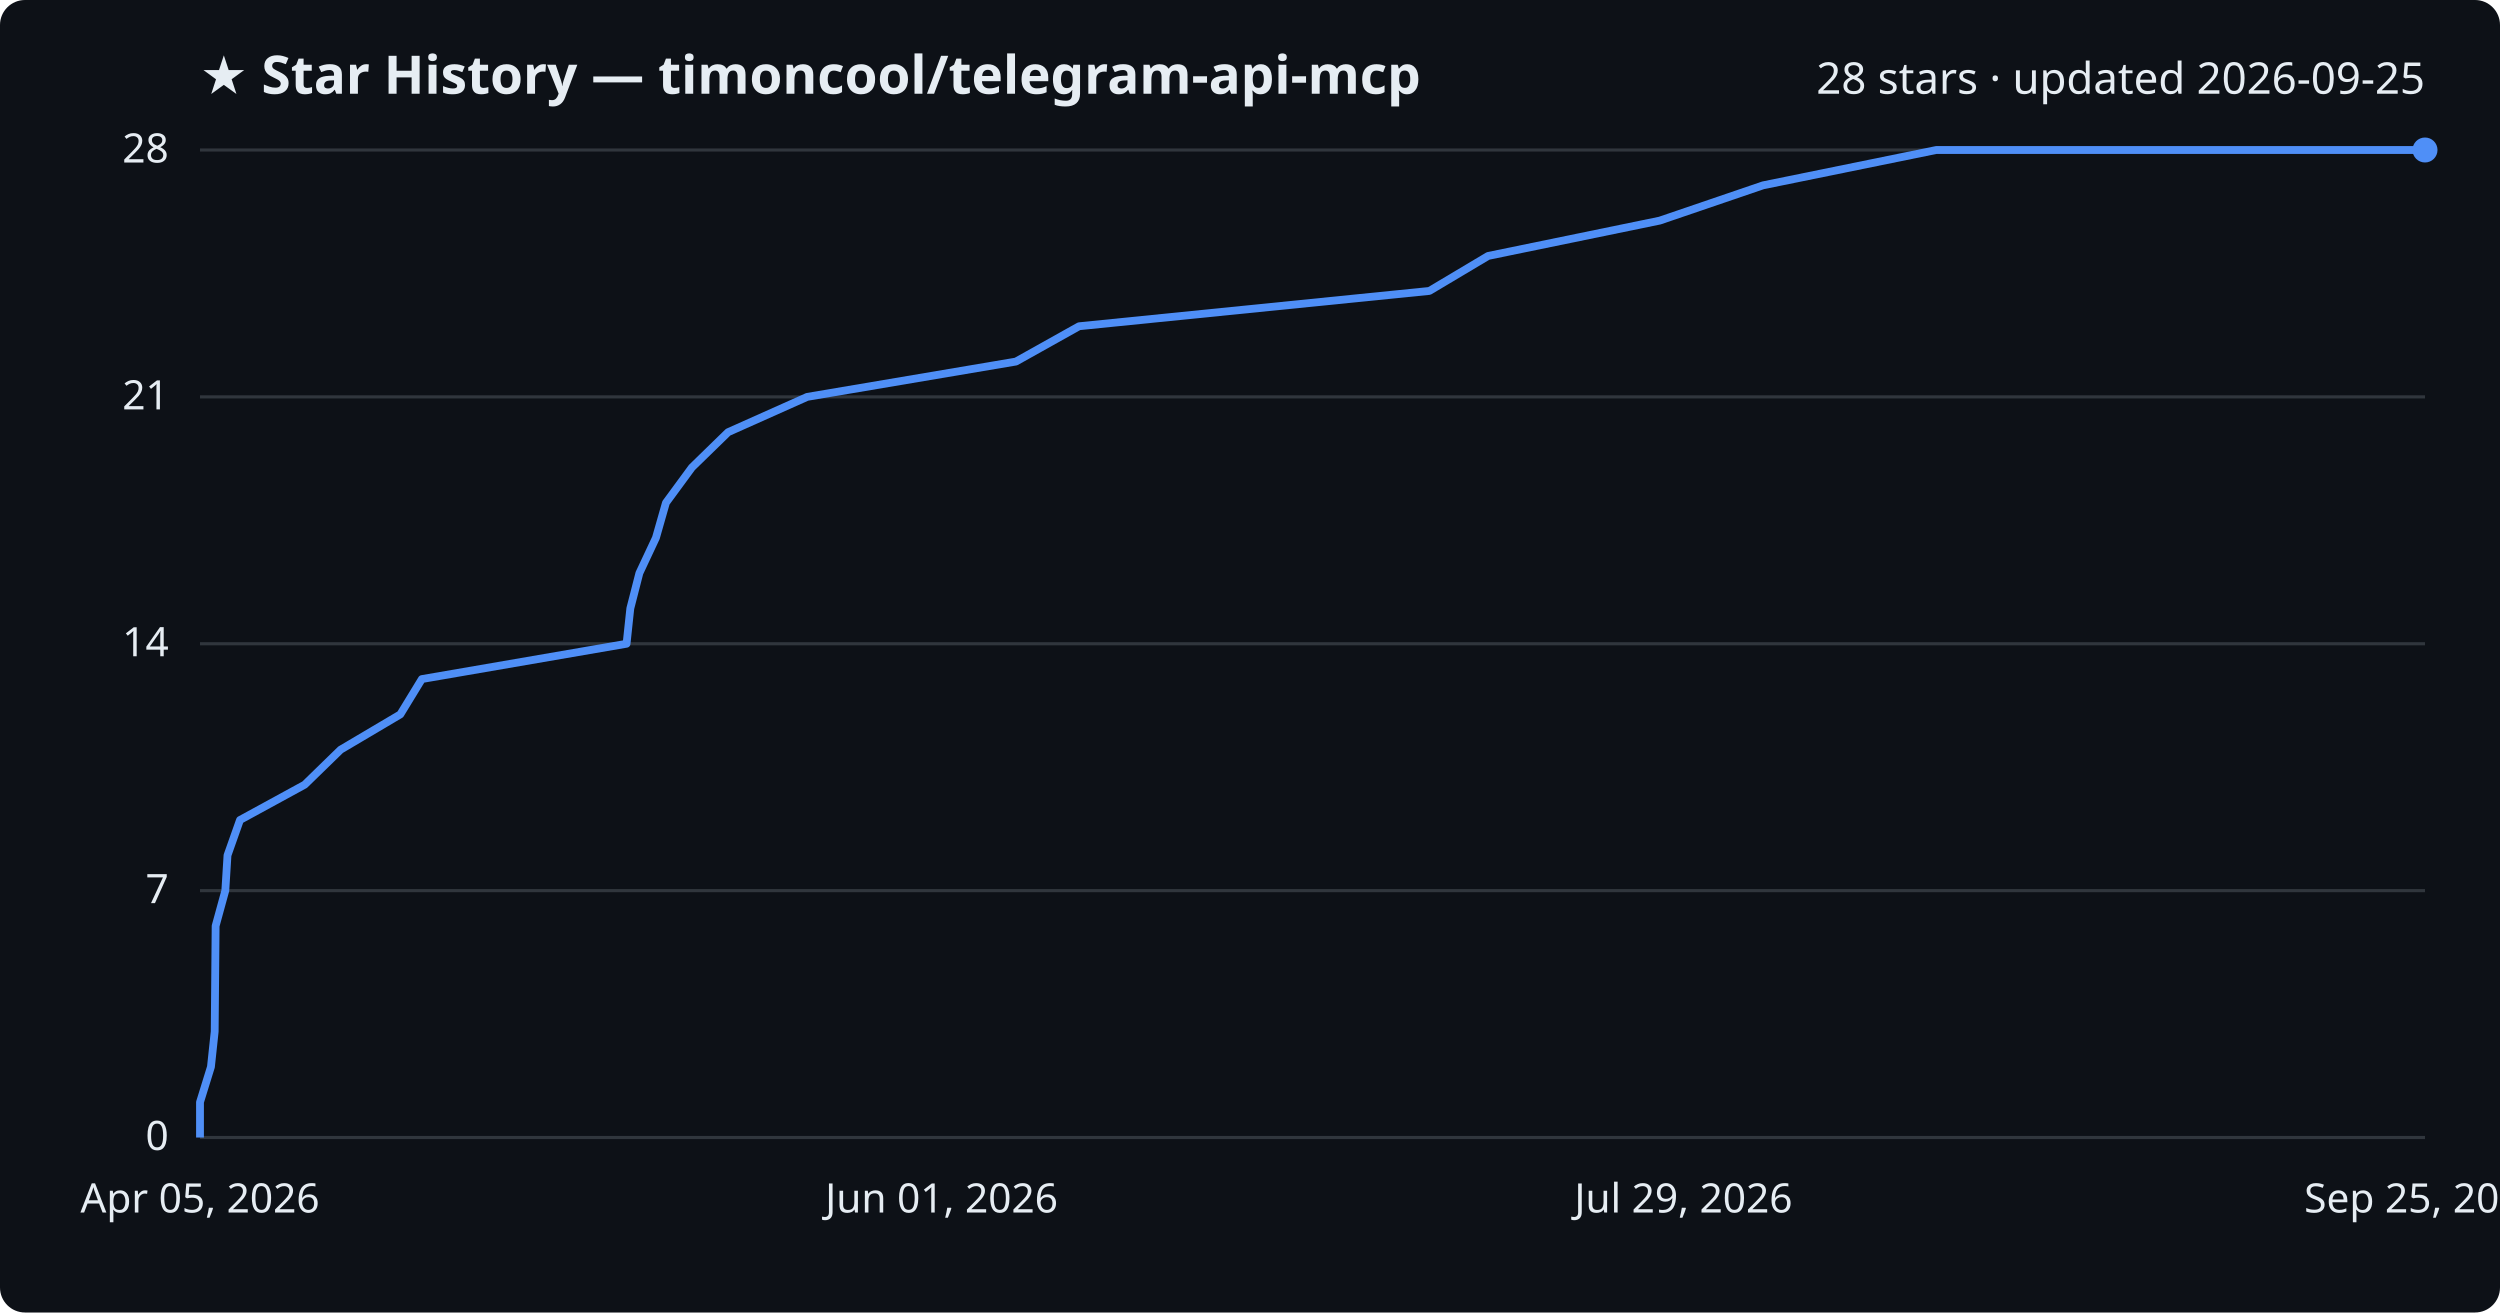
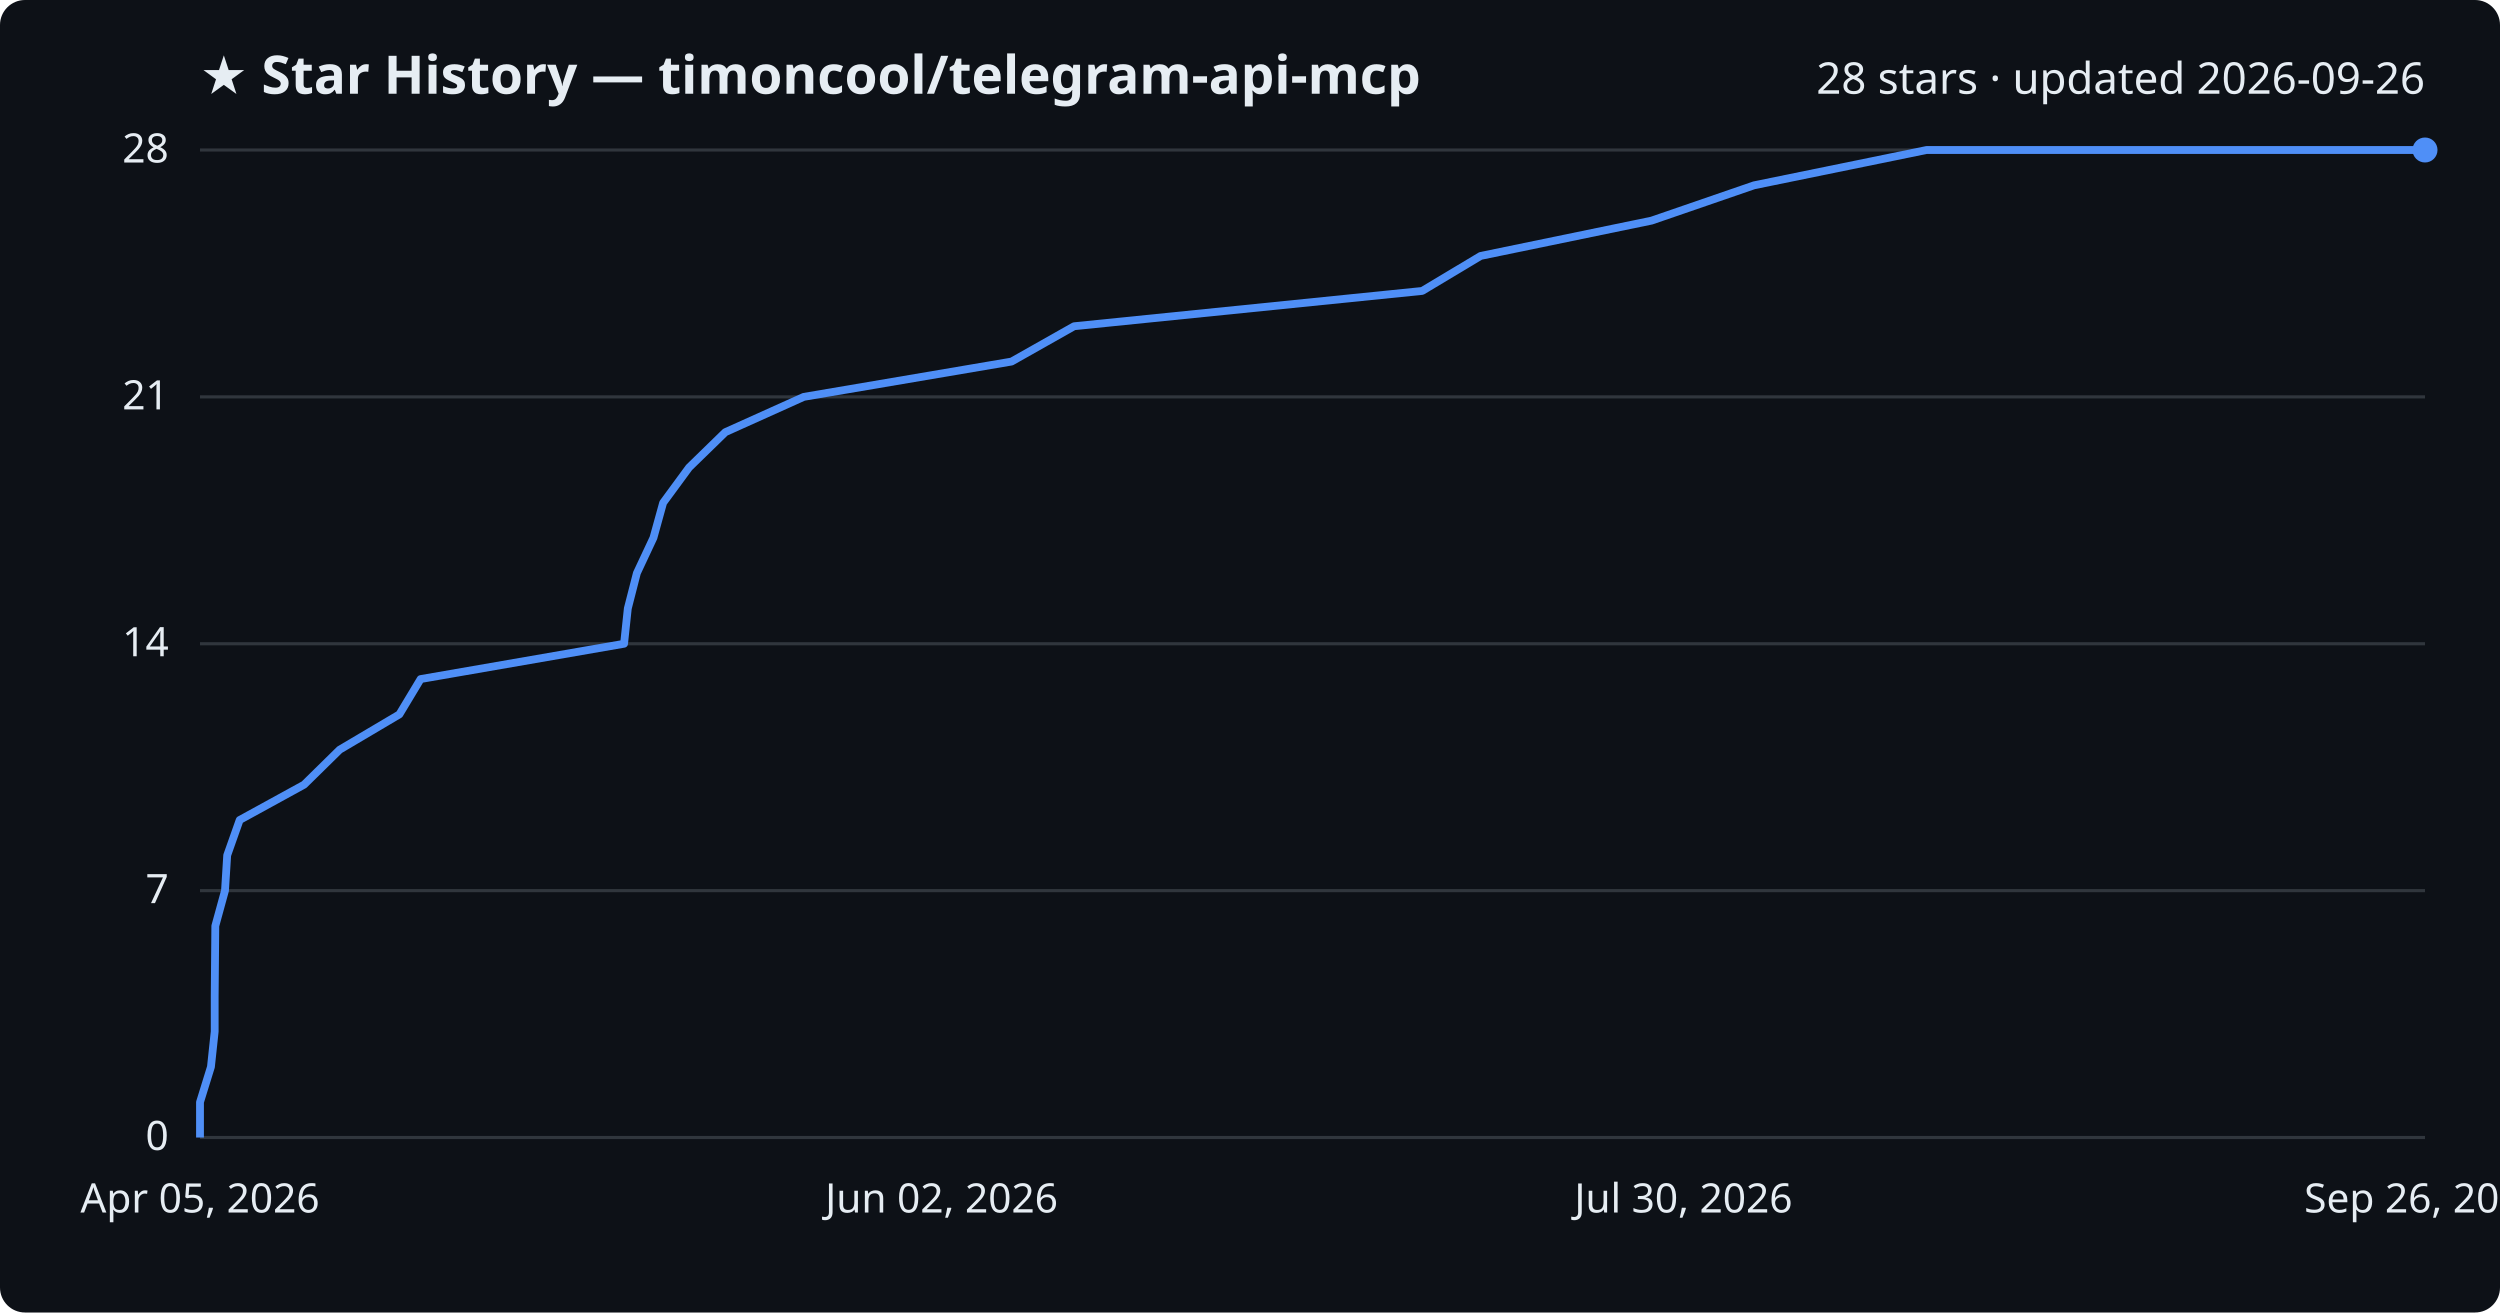
<svg xmlns="http://www.w3.org/2000/svg" viewBox="0 0 800 420" font-family="Segoe UI, sans-serif">
  <rect width="800" height="420" fill="#0d1117" rx="8" />
  <text x="64" y="30" fill="#e6edf3" font-size="17" font-weight="700">★ Star History — timoncool/telegram-api-mcp</text>
-   <text x="776" y="30" fill="#e6edf3" font-size="14" text-anchor="end">28 stars · updated 2026-09-25</text>
+   <text x="776" y="30" fill="#e6edf3" font-size="14" text-anchor="end">28 stars · updated 2026-09-26</text>
  <line x1="64" y1="364.0" x2="776" y2="364.0" stroke="#30363d" stroke-width="1" />
  <text x="54" y="368.0" fill="#e6edf3" font-size="13" text-anchor="end">0</text>
  <line x1="64" y1="285.0" x2="776" y2="285.0" stroke="#30363d" stroke-width="1" />
  <text x="54" y="289.0" fill="#e6edf3" font-size="13" text-anchor="end">7</text>
  <line x1="64" y1="206.0" x2="776" y2="206.0" stroke="#30363d" stroke-width="1" />
  <text x="54" y="210.0" fill="#e6edf3" font-size="13" text-anchor="end">14</text>
  <line x1="64" y1="127.0" x2="776" y2="127.0" stroke="#30363d" stroke-width="1" />
  <text x="54" y="131.0" fill="#e6edf3" font-size="13" text-anchor="end">21</text>
  <line x1="64" y1="48.0" x2="776" y2="48.0" stroke="#30363d" stroke-width="1" />
  <text x="54" y="52.0" fill="#e6edf3" font-size="13" text-anchor="end">28</text>
-   <path d="M64.0,364.0 L64.0,352.7 L67.5,341.4 L68.7,330.1 L68.8,318.9 L68.9,307.6 L69.0,296.3 L72.1,285.0 L72.8,273.7 L76.8,262.4 L97.5,251.1 L109.0,239.9 L128.1,228.6 L135.0,217.3 L200.5,206.0 L201.7,194.7 L204.6,183.4 L209.9,172.1 L213.1,160.9 L221.4,149.6 L233.0,138.3 L258.3,127.0 L325.1,115.7 L345.3,104.4 L457.4,93.1 L476.2,81.9 L531.1,70.6 L564.2,59.3 L619.6,48.0 L776.0,48.0" fill="none" stroke="#4f8ff7" stroke-width="2.5" stroke-linejoin="round" />
+   <path d="M64.0,364.0 L64.0,352.7 L67.5,341.4 L68.7,330.1 L68.7,318.9 L68.8,307.6 L68.9,296.3 L72.0,285.0 L72.7,273.7 L76.7,262.4 L97.3,251.1 L108.7,239.9 L127.8,228.6 L134.6,217.3 L199.7,206.0 L200.9,194.7 L203.8,183.4 L209.1,172.1 L212.2,160.9 L220.5,149.6 L232.1,138.3 L257.2,127.0 L323.7,115.7 L343.7,104.4 L455.1,93.1 L473.8,81.9 L528.5,70.6 L561.3,59.3 L616.5,48.0 L776.0,48.0" fill="none" stroke="#4f8ff7" stroke-width="2.5" stroke-linejoin="round" />
  <circle cx="776.0" cy="48.0" r="4" fill="#4f8ff7" />
  <text x="64.0" y="388" fill="#e6edf3" font-size="13" text-anchor="middle">Apr 05, 2026</text>
-   <text x="301.3" y="388" fill="#e6edf3" font-size="13" text-anchor="middle">Jun 01, 2026</text>
-   <text x="538.7" y="388" fill="#e6edf3" font-size="13" text-anchor="middle">Jul 29, 2026</text>
-   <text x="776.0" y="388" fill="#e6edf3" font-size="13" text-anchor="middle">Sep 25, 2026</text>
+   <text x="301.3" y="388" fill="#e6edf3" font-size="13" text-anchor="middle">Jun 02, 2026</text>
+   <text x="538.7" y="388" fill="#e6edf3" font-size="13" text-anchor="middle">Jul 30, 2026</text>
+   <text x="776.0" y="388" fill="#e6edf3" font-size="13" text-anchor="middle">Sep 26, 2026</text>
</svg>
